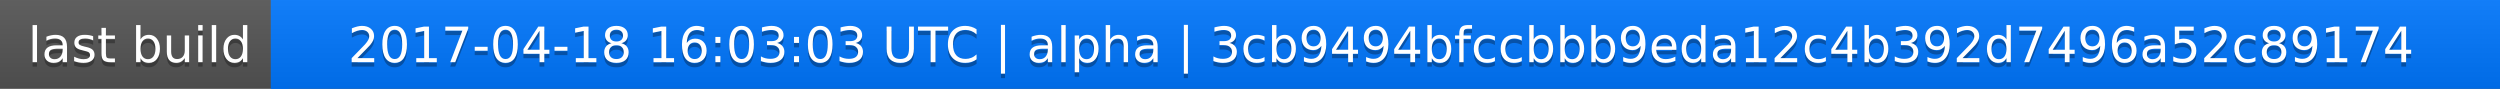
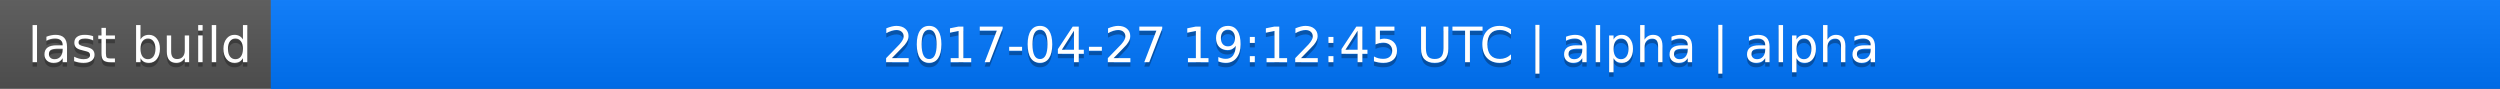
<svg xmlns="http://www.w3.org/2000/svg" width="563" height="20">
  <linearGradient id="a" x2="0" y2="100%">
    <stop offset="0" stop-color="#bbb" stop-opacity=".1" />
    <stop offset="1" stop-opacity=".1" />
  </linearGradient>
  <rect rx="0" width="563" height="20" fill="#555" />
  <rect rx="0" x="61" width="502" height="20" fill="#07f" />
  <path fill="#07f" d="M61 0h4v20h-4z" />
  <rect rx="0" width="563" height="20" fill="url(#a)" />
  <g fill="#fff" text-anchor="middle" font-family="DejaVu Sans,Verdana,Geneva,sans-serif" font-size="11">
    <text x="31.5" y="15" fill="#010101" fill-opacity=".3">last build</text>
    <text x="31.5" y="14">last build</text>
-     <text x="311" y="15" fill="#010101" fill-opacity=".3">2017-04-18 16:03:03 UTC | alpha | 3cb9494bfccbbb9eda12c4b392d7496a52c89174</text>
-     <text x="311" y="14">2017-04-18 16:03:03 UTC | alpha | 3cb9494bfccbbb9eda12c4b392d7496a52c89174</text>
+     <text x="311" y="15" fill="#010101" fill-opacity=".3">2017-04-27 19:12:45 UTC | alpha | alpha</text>
+     <text x="311" y="14">2017-04-27 19:12:45 UTC | alpha | alpha</text>
  </g>
</svg>
